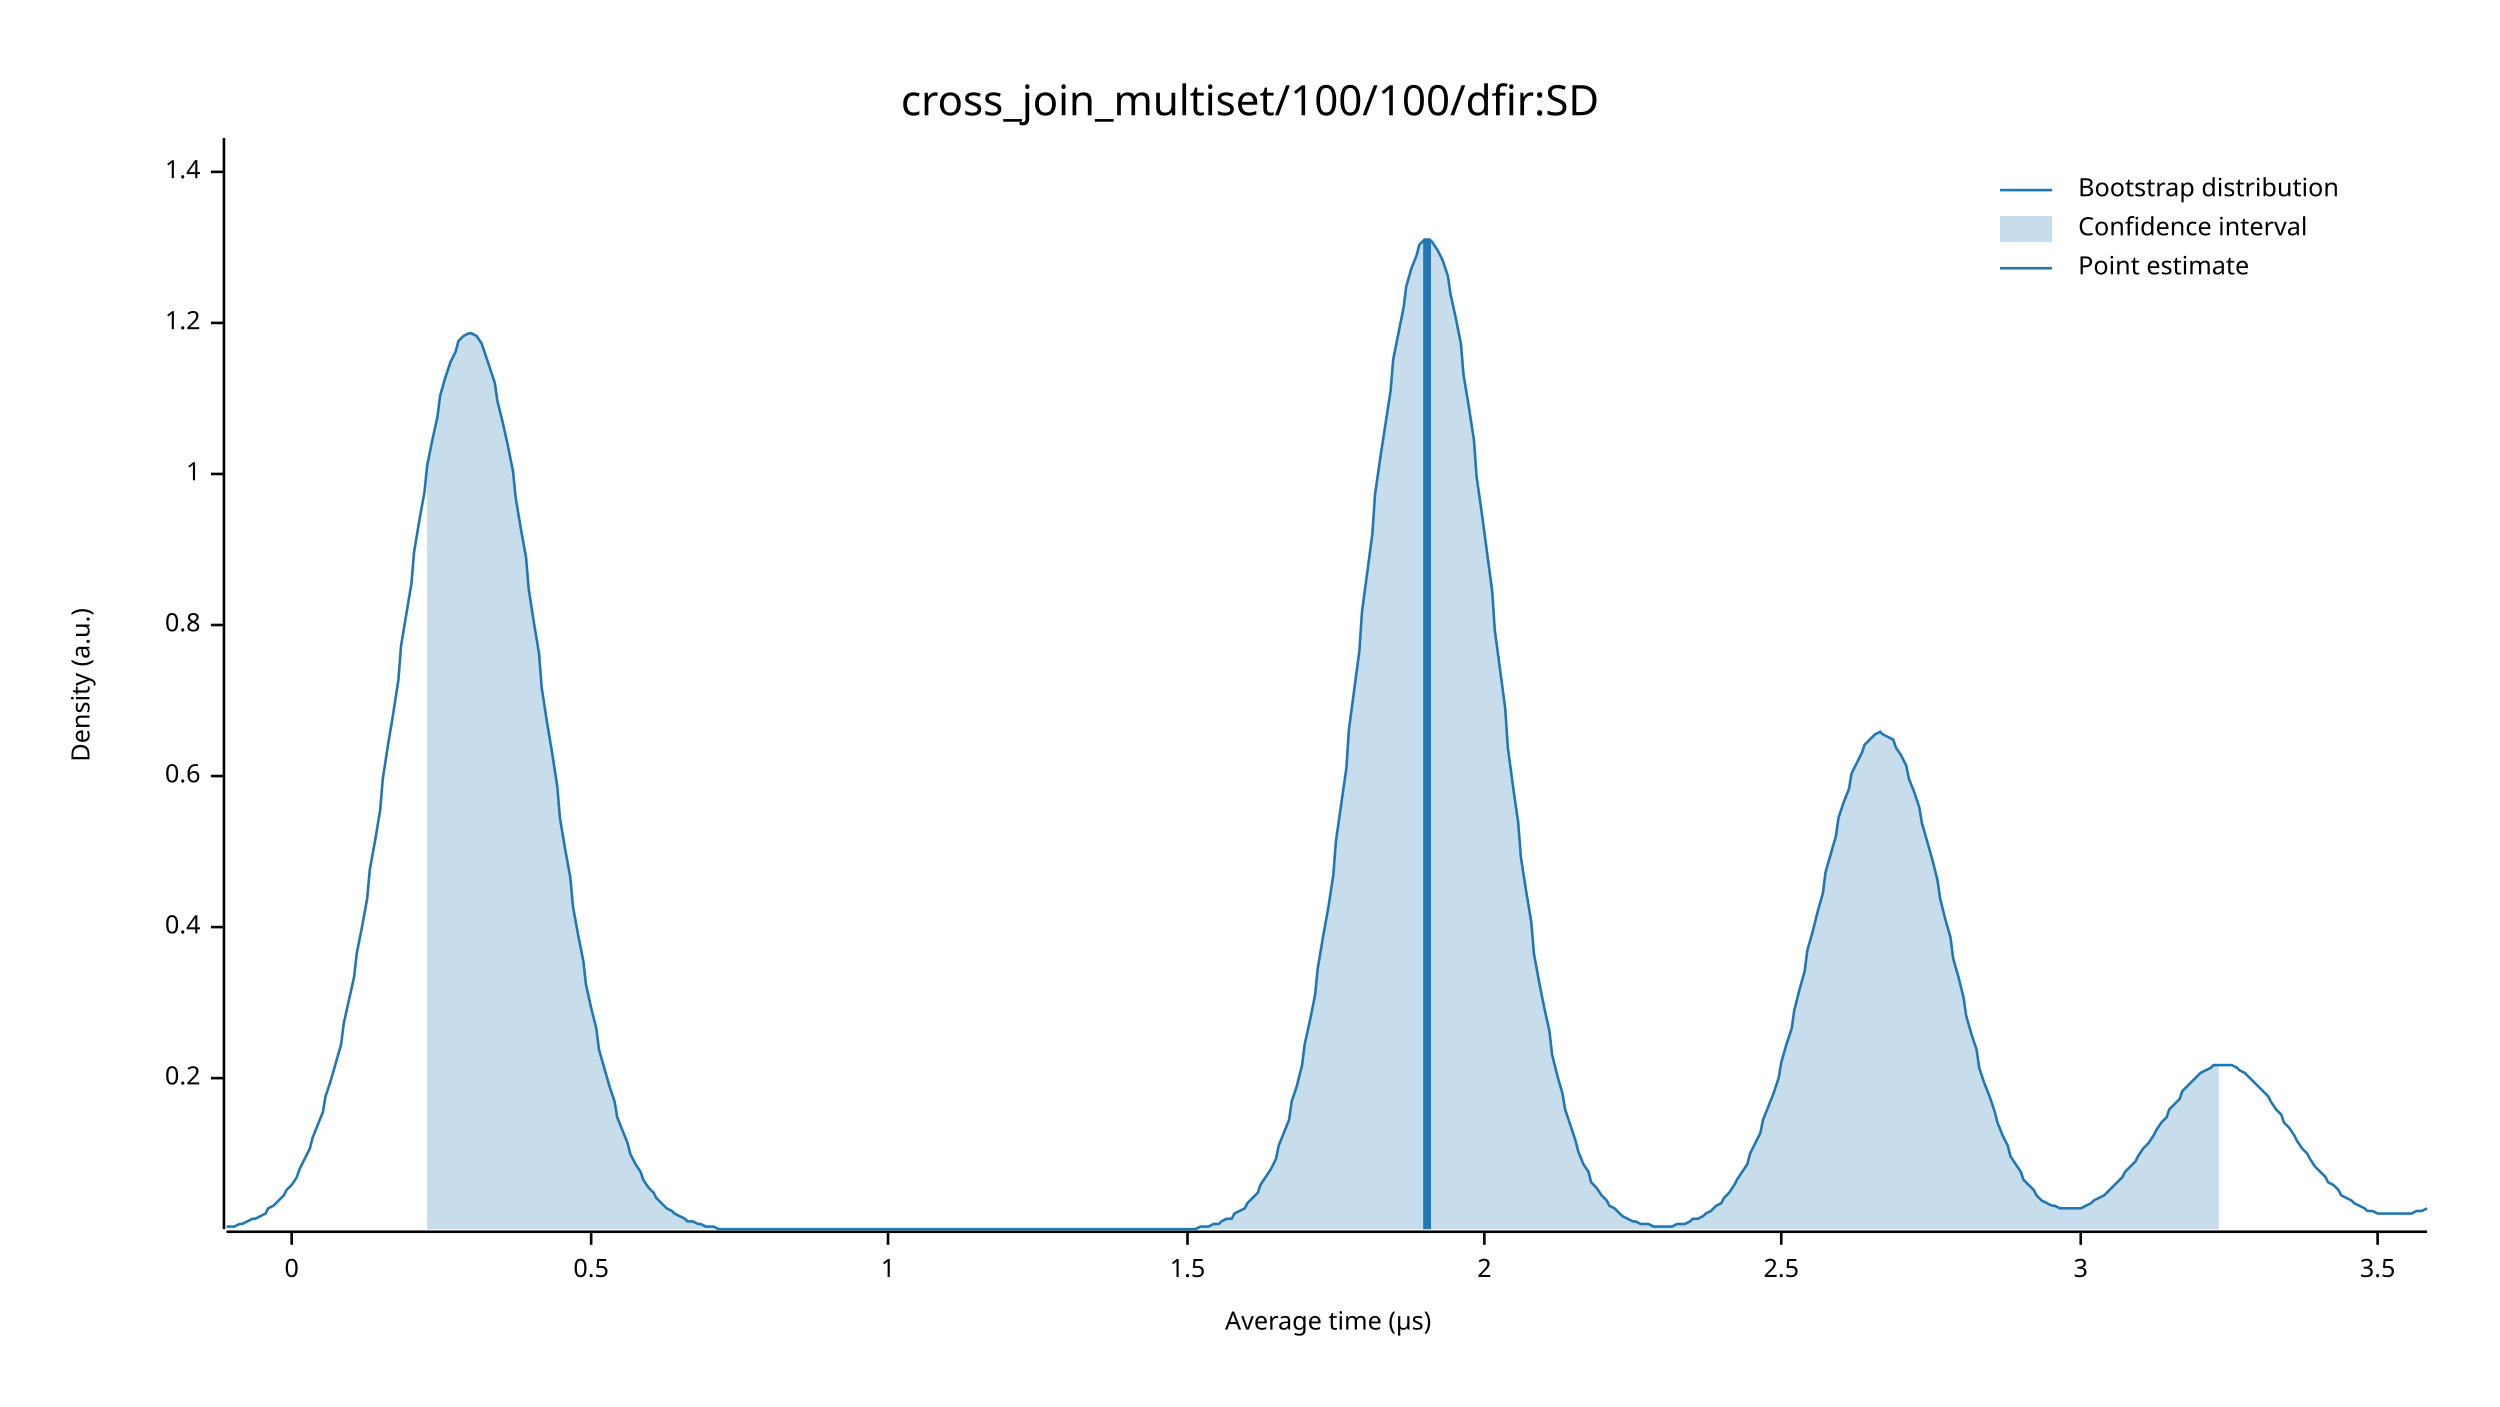
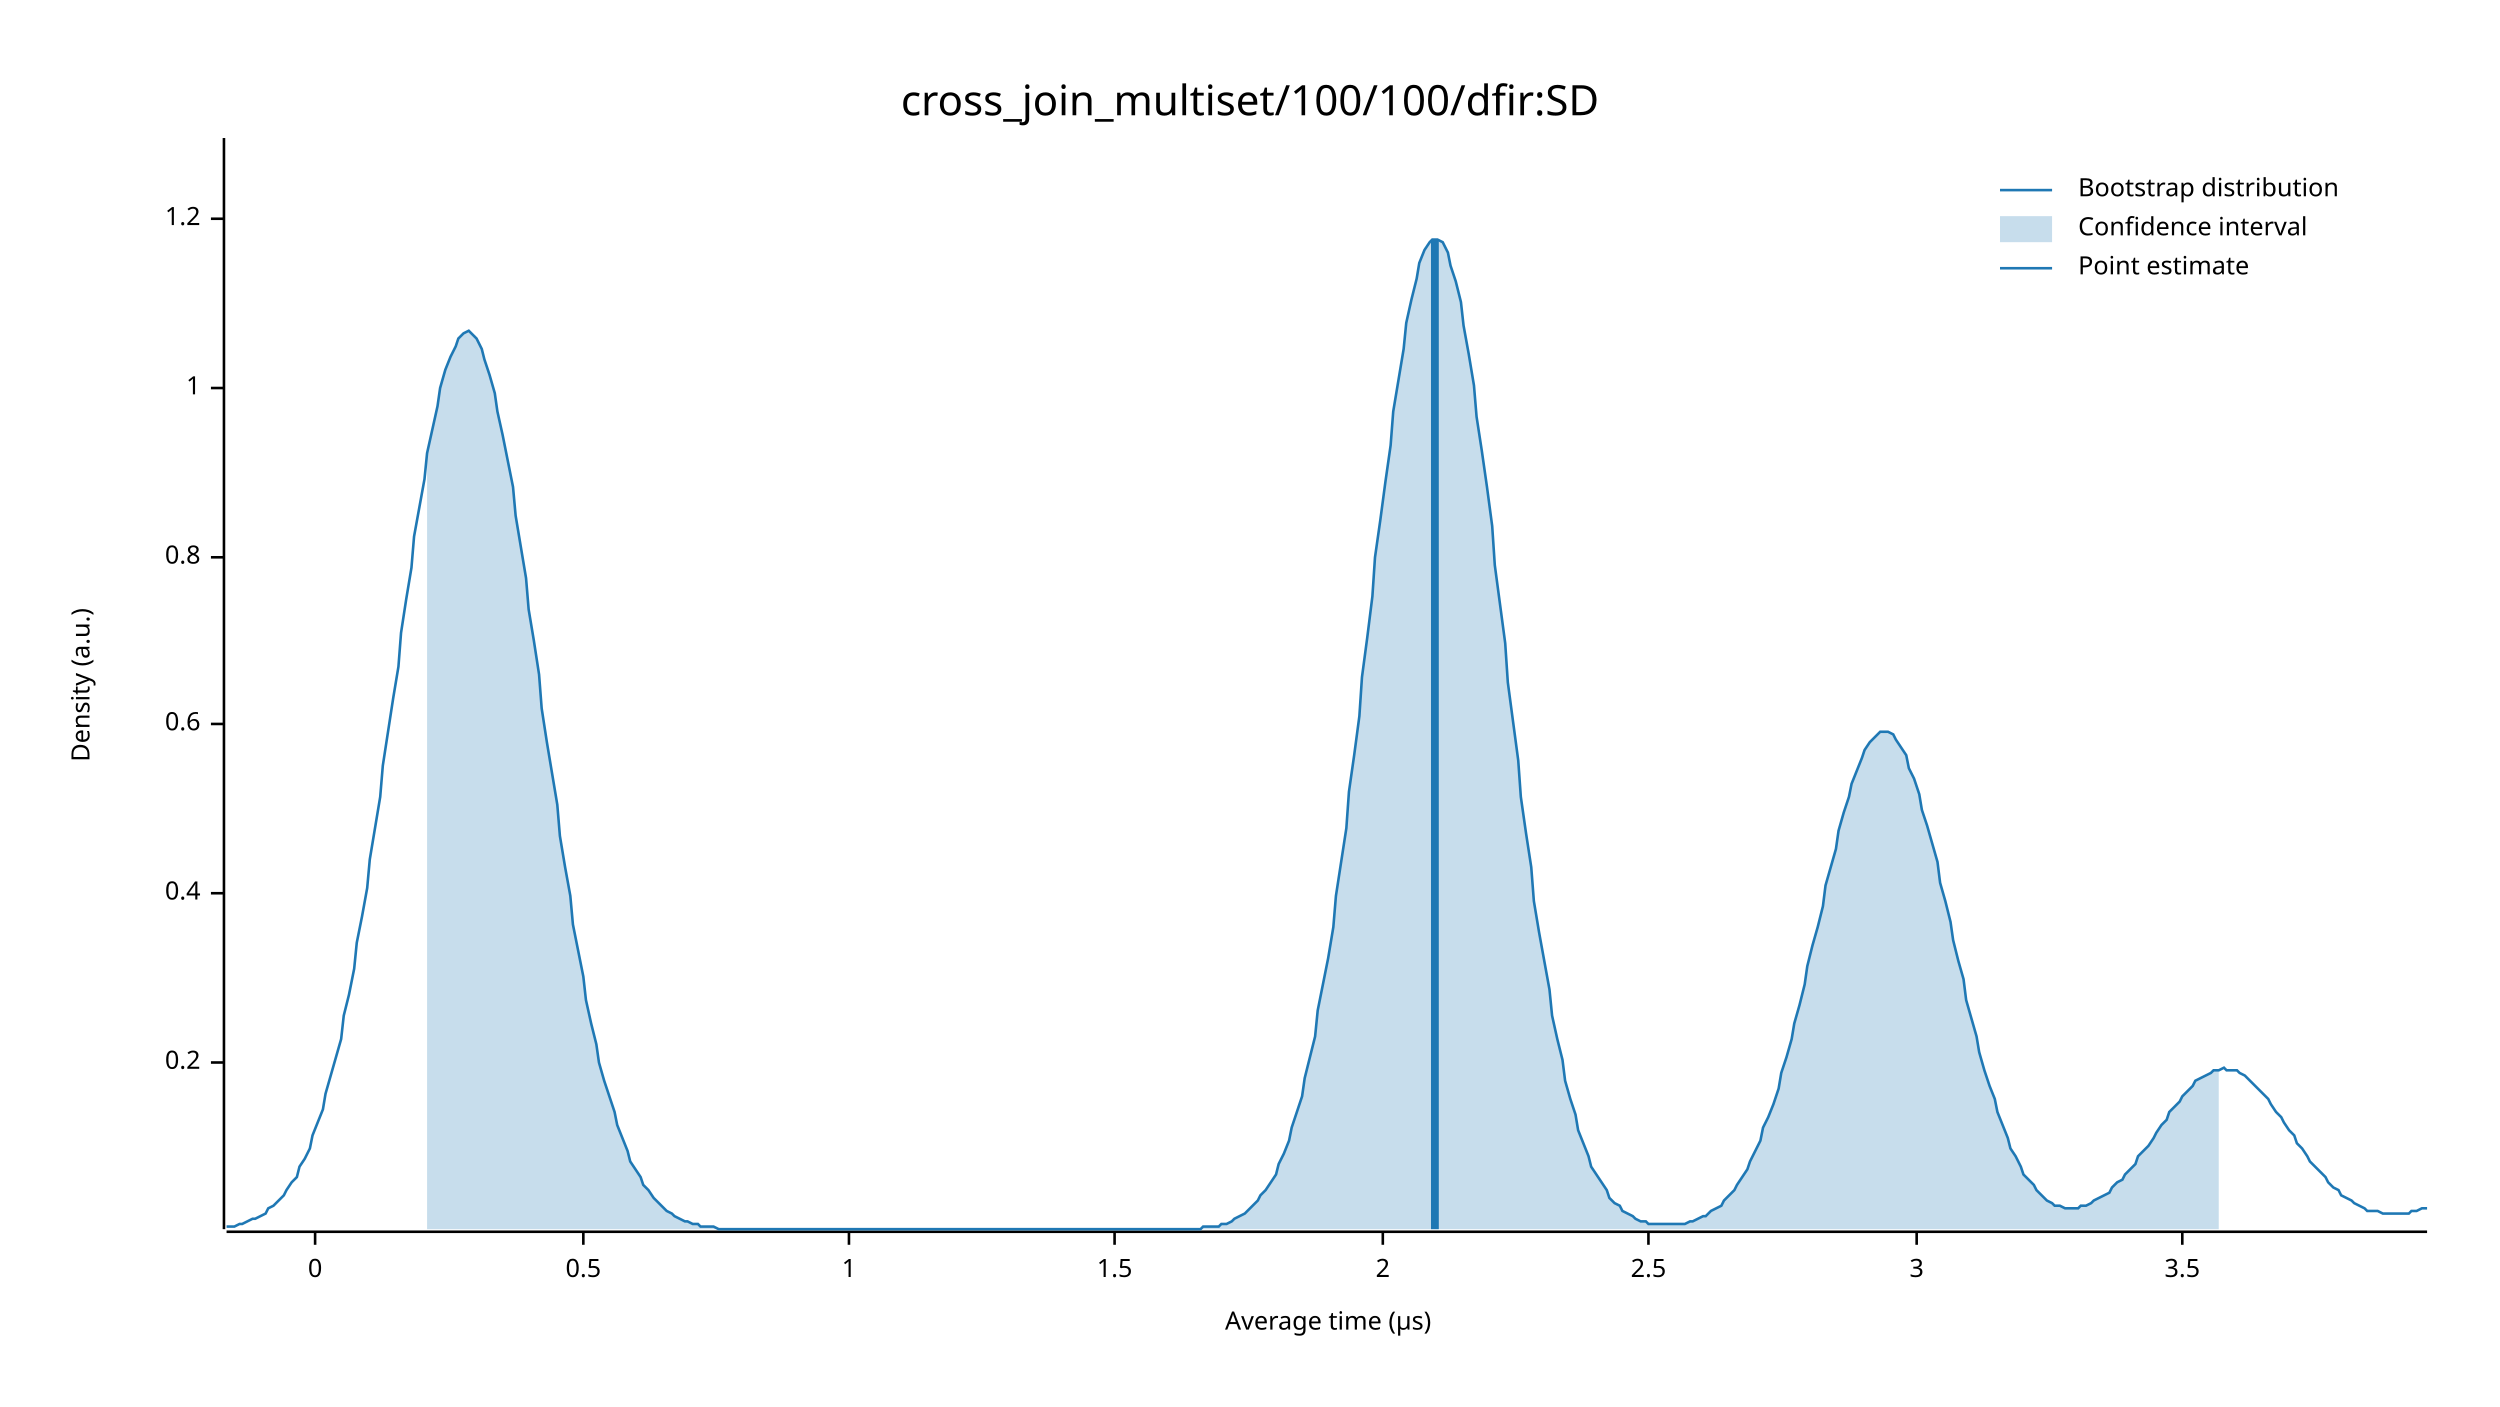
<svg xmlns="http://www.w3.org/2000/svg" width="960" height="540" viewBox="0 0 960 540">
  <text x="480" y="32" dy="0.76em" text-anchor="middle" font-family="sans-serif" font-size="16.129" opacity="1" fill="#000000">
cross_join_multiset/100/100/dfir:SD
</text>
  <text x="27" y="263" dy="0.76em" text-anchor="middle" font-family="sans-serif" font-size="9.677" opacity="1" fill="#000000" transform="rotate(270, 27, 263)">
Density (a.u.)
</text>
  <text x="510" y="513" dy="-0.5ex" text-anchor="middle" font-family="sans-serif" font-size="9.677" opacity="1" fill="#000000">
Average time (µs)
</text>
  <polyline fill="none" opacity="1" stroke="#000000" stroke-width="1" points="86,53 86,472 " />
-   <text x="77" y="414" dy="0.5ex" text-anchor="end" font-family="sans-serif" font-size="9.677" opacity="1" fill="#000000">
+   <text x="77" y="408" dy="0.5ex" text-anchor="end" font-family="sans-serif" font-size="9.677" opacity="1" fill="#000000">
0.2
</text>
-   <polyline fill="none" opacity="1" stroke="#000000" stroke-width="1" points="81,414 86,414 " />
-   <text x="77" y="356" dy="0.5ex" text-anchor="end" font-family="sans-serif" font-size="9.677" opacity="1" fill="#000000">
+   <polyline fill="none" opacity="1" stroke="#000000" stroke-width="1" points="81,408 86,408 " />
+   <text x="77" y="343" dy="0.5ex" text-anchor="end" font-family="sans-serif" font-size="9.677" opacity="1" fill="#000000">
0.4
</text>
-   <polyline fill="none" opacity="1" stroke="#000000" stroke-width="1" points="81,356 86,356 " />
-   <text x="77" y="298" dy="0.5ex" text-anchor="end" font-family="sans-serif" font-size="9.677" opacity="1" fill="#000000">
+   <polyline fill="none" opacity="1" stroke="#000000" stroke-width="1" points="81,343 86,343 " />
+   <text x="77" y="278" dy="0.5ex" text-anchor="end" font-family="sans-serif" font-size="9.677" opacity="1" fill="#000000">
0.6
</text>
-   <polyline fill="none" opacity="1" stroke="#000000" stroke-width="1" points="81,298 86,298 " />
-   <text x="77" y="240" dy="0.5ex" text-anchor="end" font-family="sans-serif" font-size="9.677" opacity="1" fill="#000000">
+   <polyline fill="none" opacity="1" stroke="#000000" stroke-width="1" points="81,278 86,278 " />
+   <text x="77" y="214" dy="0.5ex" text-anchor="end" font-family="sans-serif" font-size="9.677" opacity="1" fill="#000000">
0.8
</text>
-   <polyline fill="none" opacity="1" stroke="#000000" stroke-width="1" points="81,240 86,240 " />
-   <text x="77" y="182" dy="0.5ex" text-anchor="end" font-family="sans-serif" font-size="9.677" opacity="1" fill="#000000">
+   <polyline fill="none" opacity="1" stroke="#000000" stroke-width="1" points="81,214 86,214 " />
+   <text x="77" y="149" dy="0.5ex" text-anchor="end" font-family="sans-serif" font-size="9.677" opacity="1" fill="#000000">
1
</text>
-   <polyline fill="none" opacity="1" stroke="#000000" stroke-width="1" points="81,182 86,182 " />
-   <text x="77" y="124" dy="0.5ex" text-anchor="end" font-family="sans-serif" font-size="9.677" opacity="1" fill="#000000">
+   <polyline fill="none" opacity="1" stroke="#000000" stroke-width="1" points="81,149 86,149 " />
+   <text x="77" y="84" dy="0.5ex" text-anchor="end" font-family="sans-serif" font-size="9.677" opacity="1" fill="#000000">
1.2
</text>
-   <polyline fill="none" opacity="1" stroke="#000000" stroke-width="1" points="81,124 86,124 " />
-   <text x="77" y="66" dy="0.5ex" text-anchor="end" font-family="sans-serif" font-size="9.677" opacity="1" fill="#000000">
- 1.4
- </text>
-   <polyline fill="none" opacity="1" stroke="#000000" stroke-width="1" points="81,66 86,66 " />
+   <polyline fill="none" opacity="1" stroke="#000000" stroke-width="1" points="81,84 86,84 " />
  <polyline fill="none" opacity="1" stroke="#000000" stroke-width="1" points="87,473 932,473 " />
-   <text x="112" y="483" dy="0.76em" text-anchor="middle" font-family="sans-serif" font-size="9.677" opacity="1" fill="#000000">
+   <text x="121" y="483" dy="0.76em" text-anchor="middle" font-family="sans-serif" font-size="9.677" opacity="1" fill="#000000">
0
</text>
-   <polyline fill="none" opacity="1" stroke="#000000" stroke-width="1" points="112,473 112,478 " />
-   <text x="227" y="483" dy="0.76em" text-anchor="middle" font-family="sans-serif" font-size="9.677" opacity="1" fill="#000000">
+   <polyline fill="none" opacity="1" stroke="#000000" stroke-width="1" points="121,473 121,478 " />
+   <text x="224" y="483" dy="0.76em" text-anchor="middle" font-family="sans-serif" font-size="9.677" opacity="1" fill="#000000">
0.5
</text>
-   <polyline fill="none" opacity="1" stroke="#000000" stroke-width="1" points="227,473 227,478 " />
-   <text x="341" y="483" dy="0.76em" text-anchor="middle" font-family="sans-serif" font-size="9.677" opacity="1" fill="#000000">
+   <polyline fill="none" opacity="1" stroke="#000000" stroke-width="1" points="224,473 224,478 " />
+   <text x="326" y="483" dy="0.76em" text-anchor="middle" font-family="sans-serif" font-size="9.677" opacity="1" fill="#000000">
1
</text>
-   <polyline fill="none" opacity="1" stroke="#000000" stroke-width="1" points="341,473 341,478 " />
-   <text x="456" y="483" dy="0.76em" text-anchor="middle" font-family="sans-serif" font-size="9.677" opacity="1" fill="#000000">
+   <polyline fill="none" opacity="1" stroke="#000000" stroke-width="1" points="326,473 326,478 " />
+   <text x="428" y="483" dy="0.76em" text-anchor="middle" font-family="sans-serif" font-size="9.677" opacity="1" fill="#000000">
1.5
</text>
-   <polyline fill="none" opacity="1" stroke="#000000" stroke-width="1" points="456,473 456,478 " />
-   <text x="570" y="483" dy="0.76em" text-anchor="middle" font-family="sans-serif" font-size="9.677" opacity="1" fill="#000000">
+   <polyline fill="none" opacity="1" stroke="#000000" stroke-width="1" points="428,473 428,478 " />
+   <text x="531" y="483" dy="0.76em" text-anchor="middle" font-family="sans-serif" font-size="9.677" opacity="1" fill="#000000">
2
</text>
-   <polyline fill="none" opacity="1" stroke="#000000" stroke-width="1" points="570,473 570,478 " />
-   <text x="684" y="483" dy="0.76em" text-anchor="middle" font-family="sans-serif" font-size="9.677" opacity="1" fill="#000000">
+   <polyline fill="none" opacity="1" stroke="#000000" stroke-width="1" points="531,473 531,478 " />
+   <text x="633" y="483" dy="0.76em" text-anchor="middle" font-family="sans-serif" font-size="9.677" opacity="1" fill="#000000">
2.5
</text>
-   <polyline fill="none" opacity="1" stroke="#000000" stroke-width="1" points="684,473 684,478 " />
-   <text x="799" y="483" dy="0.76em" text-anchor="middle" font-family="sans-serif" font-size="9.677" opacity="1" fill="#000000">
+   <polyline fill="none" opacity="1" stroke="#000000" stroke-width="1" points="633,473 633,478 " />
+   <text x="736" y="483" dy="0.76em" text-anchor="middle" font-family="sans-serif" font-size="9.677" opacity="1" fill="#000000">
3
</text>
-   <polyline fill="none" opacity="1" stroke="#000000" stroke-width="1" points="799,473 799,478 " />
-   <text x="913" y="483" dy="0.76em" text-anchor="middle" font-family="sans-serif" font-size="9.677" opacity="1" fill="#000000">
+   <polyline fill="none" opacity="1" stroke="#000000" stroke-width="1" points="736,473 736,478 " />
+   <text x="838" y="483" dy="0.76em" text-anchor="middle" font-family="sans-serif" font-size="9.677" opacity="1" fill="#000000">
3.5
</text>
-   <polyline fill="none" opacity="1" stroke="#000000" stroke-width="1" points="913,473 913,478 " />
-   <polyline fill="none" opacity="1" stroke="#1F78B4" stroke-width="1" points="87,471 88,471 90,471 92,470 93,470 95,469 97,468 98,468 100,467 102,466 103,464 105,463 107,461 109,459 110,457 112,455 114,452 115,449 117,445 119,441 120,437 122,432 124,427 125,421 127,415 129,408 131,401 132,393 134,384 136,375 137,366 139,356 141,345 142,334 144,323 146,311 147,299 149,286 151,274 153,261 154,248 156,236 158,224 159,212 161,200 163,189 164,179 166,169 168,160 169,152 171,145 173,139 175,135 176,131 178,129 180,128 181,128 183,129 185,132 186,135 188,141 190,147 191,154 193,162 195,171 197,181 198,191 200,203 202,214 203,226 205,239 207,251 208,264 210,277 212,289 214,302 215,314 217,326 219,337 220,348 222,359 224,369 225,378 227,387 229,395 230,403 232,410 234,417 236,423 237,429 239,434 241,439 242,443 244,447 246,450 247,453 249,456 251,458 252,460 254,462 256,464 258,465 259,466 261,467 263,468 264,469 266,469 268,470 269,470 271,471 273,471 274,471 276,472 278,472 280,472 281,472 283,472 285,472 286,472 288,472 290,472 291,472 293,472 295,472 296,472 298,472 300,472 302,472 303,472 305,472 307,472 308,472 310,472 312,472 313,472 315,472 317,472 318,472 320,472 322,472 324,472 325,472 327,472 329,472 330,472 332,472 334,472 335,472 337,472 339,472 341,472 342,472 344,472 346,472 347,472 349,472 351,472 352,472 354,472 356,472 357,472 359,472 361,472 363,472 364,472 366,472 368,472 369,472 371,472 373,472 374,472 376,472 378,472 379,472 381,472 383,472 385,472 386,472 388,472 390,472 391,472 393,472 395,472 396,472 398,472 400,472 401,472 403,472 405,472 407,472 408,472 410,472 412,472 413,472 415,472 417,472 418,472 420,472 422,472 423,472 425,472 427,472 429,472 430,472 432,472 434,472 435,472 437,472 439,472 440,472 442,472 444,472 445,472 447,472 449,472 451,472 452,472 454,472 456,472 457,472 459,472 461,471 462,471 464,471 466,470 468,470 469,469 471,468 473,468 474,466 476,465 478,464 479,462 481,460 483,458 484,455 486,452 488,449 490,445 491,440 493,435 495,430 496,423 498,417 500,409 501,401 503,392 505,382 506,372 508,360 510,349 512,336 513,323 515,309 517,295 518,280 520,265 522,250 523,235 525,220 527,205 528,190 530,176 532,163 534,150 535,138 537,128 539,118 540,110 542,103 544,98 545,94 547,92 549,92 550,93 552,96 554,100 556,106 557,113 559,122 561,132 562,144 564,156 566,169 567,183 569,197 571,212 573,227 574,242 576,257 578,272 579,287 581,302 583,316 584,329 586,342 588,354 589,366 591,377 593,387 595,396 596,405 598,413 600,420 601,426 603,432 605,438 606,442 608,447 610,450 611,454 613,456 615,459 617,461 618,463 620,464 622,466 623,467 625,468 627,469 628,469 630,470 632,470 633,470 635,471 637,471 639,471 640,471 642,471 644,470 645,470 647,470 649,469 650,468 652,468 654,467 655,466 657,465 659,463 661,462 662,460 664,458 666,455 667,453 669,450 671,447 672,443 674,439 676,435 677,430 679,425 681,420 683,414 684,408 686,401 688,395 689,388 691,380 693,373 694,365 696,358 698,350 700,343 701,335 703,328 705,321 706,314 708,308 710,303 711,297 713,293 715,289 716,286 718,284 720,282 722,281 723,282 725,283 727,284 728,287 730,290 732,294 733,299 735,304 737,310 738,316 740,323 742,330 744,338 745,345 747,353 749,360 750,368 752,375 754,383 755,390 757,397 759,403 760,410 762,416 764,421 766,427 767,431 769,436 771,440 772,444 774,447 776,450 777,453 779,455 781,457 782,459 784,461 786,462 788,463 789,463 791,464 793,464 794,464 796,464 798,464 799,464 801,463 803,462 804,461 806,460 808,459 810,457 811,456 813,454 815,452 816,450 818,448 820,446 821,444 823,441 825,439 827,436 828,434 830,431 832,429 833,426 835,424 837,422 838,419 840,417 842,415 843,414 845,412 847,411 849,410 850,409 852,409 854,409 855,409 857,409 859,410 860,411 862,412 864,414 865,415 867,417 869,419 871,421 872,423 874,426 876,428 877,431 879,433 881,436 882,438 884,441 886,443 887,445 889,448 891,450 893,452 894,454 896,455 898,457 899,459 901,460 903,461 904,462 906,463 908,464 909,465 911,465 913,466 915,466 916,466 918,466 920,466 921,466 923,466 925,466 926,466 928,465 930,465 932,464 " />
-   <polygon opacity="0.25" fill="#1F78B4" points="164,179 166,169 168,160 169,152 171,145 173,139 175,135 176,131 178,129 180,128 181,128 183,129 185,132 186,135 188,141 190,147 191,154 193,162 195,171 197,181 198,191 200,203 202,214 203,226 205,239 207,251 208,264 210,277 212,289 214,302 215,314 217,326 219,337 220,348 222,359 224,369 225,378 227,387 229,395 230,403 232,410 234,417 236,423 237,429 239,434 241,439 242,443 244,447 246,450 247,453 249,456 251,458 252,460 254,462 256,464 258,465 259,466 261,467 263,468 264,469 266,469 268,470 269,470 271,471 273,471 274,471 276,472 278,472 280,472 281,472 283,472 285,472 286,472 288,472 290,472 291,472 293,472 295,472 296,472 298,472 300,472 302,472 303,472 305,472 307,472 308,472 310,472 312,472 313,472 315,472 317,472 318,472 320,472 322,472 324,472 325,472 327,472 329,472 330,472 332,472 334,472 335,472 337,472 339,472 341,472 342,472 344,472 346,472 347,472 349,472 351,472 352,472 354,472 356,472 357,472 359,472 361,472 363,472 364,472 366,472 368,472 369,472 371,472 373,472 374,472 376,472 378,472 379,472 381,472 383,472 385,472 386,472 388,472 390,472 391,472 393,472 395,472 396,472 398,472 400,472 401,472 403,472 405,472 407,472 408,472 410,472 412,472 413,472 415,472 417,472 418,472 420,472 422,472 423,472 425,472 427,472 429,472 430,472 432,472 434,472 435,472 437,472 439,472 440,472 442,472 444,472 445,472 447,472 449,472 451,472 452,472 454,472 456,472 457,472 459,472 461,471 462,471 464,471 466,470 468,470 469,469 471,468 473,468 474,466 476,465 478,464 479,462 481,460 483,458 484,455 486,452 488,449 490,445 491,440 493,435 495,430 496,423 498,417 500,409 501,401 503,392 505,382 506,372 508,360 510,349 512,336 513,323 515,309 517,295 518,280 520,265 522,250 523,235 525,220 527,205 528,190 530,176 532,163 534,150 535,138 537,128 539,118 540,110 542,103 544,98 545,94 547,92 549,92 550,93 552,96 554,100 556,106 557,113 559,122 561,132 562,144 564,156 566,169 567,183 569,197 571,212 573,227 574,242 576,257 578,272 579,287 581,302 583,316 584,329 586,342 588,354 589,366 591,377 593,387 595,396 596,405 598,413 600,420 601,426 603,432 605,438 606,442 608,447 610,450 611,454 613,456 615,459 617,461 618,463 620,464 622,466 623,467 625,468 627,469 628,469 630,470 632,470 633,470 635,471 637,471 639,471 640,471 642,471 644,470 645,470 647,470 649,469 650,468 652,468 654,467 655,466 657,465 659,463 661,462 662,460 664,458 666,455 667,453 669,450 671,447 672,443 674,439 676,435 677,430 679,425 681,420 683,414 684,408 686,401 688,395 689,388 691,380 693,373 694,365 696,358 698,350 700,343 701,335 703,328 705,321 706,314 708,308 710,303 711,297 713,293 715,289 716,286 718,284 720,282 722,281 723,282 725,283 727,284 728,287 730,290 732,294 733,299 735,304 737,310 738,316 740,323 742,330 744,338 745,345 747,353 749,360 750,368 752,375 754,383 755,390 757,397 759,403 760,410 762,416 764,421 766,427 767,431 769,436 771,440 772,444 774,447 776,450 777,453 779,455 781,457 782,459 784,461 786,462 788,463 789,463 791,464 793,464 794,464 796,464 798,464 799,464 801,463 803,462 804,461 806,460 808,459 810,457 811,456 813,454 815,452 816,450 818,448 820,446 821,444 823,441 825,439 827,436 828,434 830,431 832,429 833,426 835,424 837,422 838,419 840,417 842,415 843,414 845,412 847,411 849,410 850,409 852,409 852,472 164,472 " />
-   <polyline fill="none" opacity="1" stroke="#1F78B4" stroke-width="3" points="548,472 548,92 " />
+   <polyline fill="none" opacity="1" stroke="#000000" stroke-width="1" points="838,473 838,478 " />
+   <polyline fill="none" opacity="1" stroke="#1F78B4" stroke-width="1" points="87,471 88,471 90,471 92,470 93,470 95,469 97,468 98,468 100,467 102,466 103,464 105,463 107,461 109,459 110,457 112,454 114,452 115,448 117,445 119,441 120,436 122,431 124,426 125,420 127,413 129,406 131,399 132,390 134,382 136,372 137,362 139,352 141,341 142,330 144,318 146,306 147,294 149,281 151,268 153,256 154,243 156,230 158,218 159,206 161,195 163,184 164,174 166,165 168,156 169,149 171,142 173,137 175,133 176,130 178,128 180,127 181,128 183,130 185,134 186,138 188,144 190,151 191,158 193,167 195,177 197,187 198,198 200,210 202,222 203,234 205,246 207,259 208,272 210,285 212,297 214,309 215,321 217,333 219,344 220,355 222,365 224,375 225,384 227,393 229,401 230,408 232,415 234,421 236,427 237,432 239,437 241,442 242,446 244,449 246,452 247,455 249,457 251,460 252,461 254,463 256,465 258,466 259,467 261,468 263,469 264,469 266,470 268,470 269,471 271,471 273,471 274,471 276,472 278,472 280,472 281,472 283,472 285,472 286,472 288,472 290,472 291,472 293,472 295,472 296,472 298,472 300,472 302,472 303,472 305,472 307,472 308,472 310,472 312,472 313,472 315,472 317,472 318,472 320,472 322,472 324,472 325,472 327,472 329,472 330,472 332,472 334,472 335,472 337,472 339,472 341,472 342,472 344,472 346,472 347,472 349,472 351,472 352,472 354,472 356,472 357,472 359,472 361,472 363,472 364,472 366,472 368,472 369,472 371,472 373,472 374,472 376,472 378,472 379,472 381,472 383,472 385,472 386,472 388,472 390,472 391,472 393,472 395,472 396,472 398,472 400,472 401,472 403,472 405,472 407,472 408,472 410,472 412,472 413,472 415,472 417,472 418,472 420,472 422,472 423,472 425,472 427,472 429,472 430,472 432,472 434,472 435,472 437,472 439,472 440,472 442,472 444,472 445,472 447,472 449,472 451,472 452,472 454,472 456,472 457,472 459,472 461,472 462,471 464,471 466,471 468,471 469,470 471,470 473,469 474,468 476,467 478,466 479,465 481,463 483,461 484,459 486,457 488,454 490,451 491,447 493,443 495,438 496,433 498,427 500,421 501,414 503,406 505,398 506,388 508,378 510,368 512,356 513,344 515,331 517,318 518,304 520,290 522,275 523,260 525,245 527,229 528,214 530,200 532,185 534,171 535,158 537,146 539,134 540,124 542,115 544,107 545,101 547,96 549,93 550,92 552,92 554,93 556,97 557,102 559,108 561,116 562,125 564,136 566,148 567,160 569,173 571,187 573,202 574,217 576,232 578,247 579,262 581,277 583,292 584,306 586,320 588,333 589,346 591,358 593,369 595,380 596,390 598,399 600,407 601,415 603,422 605,428 606,434 608,439 610,444 611,448 613,451 615,454 617,457 618,460 620,462 622,463 623,465 625,466 627,467 628,468 630,469 632,469 633,470 635,470 637,470 639,470 640,470 642,470 644,470 645,470 647,470 649,469 650,469 652,468 654,467 655,467 657,465 659,464 661,463 662,461 664,459 666,457 667,455 669,452 671,449 672,446 674,442 676,438 677,433 679,429 681,424 683,418 684,412 686,406 688,399 689,393 691,386 693,378 694,371 696,363 698,356 700,348 701,340 703,333 705,326 706,319 708,312 710,306 711,301 713,296 715,291 716,288 718,285 720,283 722,281 723,281 725,281 727,282 728,284 730,287 732,290 733,295 735,299 737,305 738,311 740,317 742,324 744,331 745,339 747,346 749,354 750,361 752,369 754,376 755,384 757,391 759,398 760,404 762,411 764,417 766,422 767,427 769,432 771,437 772,441 774,444 776,448 777,451 779,453 781,455 782,457 784,459 786,461 788,462 789,463 791,463 793,464 794,464 796,464 798,464 799,463 801,463 803,462 804,461 806,460 808,459 810,458 811,456 813,454 815,453 816,451 818,449 820,447 821,444 823,442 825,440 827,437 828,435 830,432 832,430 833,427 835,425 837,423 838,421 840,419 842,417 843,415 845,414 847,413 849,412 850,411 852,411 854,410 855,411 857,411 859,411 860,412 862,413 864,415 865,416 867,418 869,420 871,422 872,424 874,427 876,429 877,431 879,434 881,436 882,439 884,441 886,444 887,446 889,448 891,450 893,452 894,454 896,456 898,457 899,459 901,460 903,461 904,462 906,463 908,464 909,465 911,465 913,465 915,466 916,466 918,466 920,466 921,466 923,466 925,466 926,465 928,465 930,464 932,464 " />
+   <polygon opacity="0.25" fill="#1F78B4" points="164,174 166,165 168,156 169,149 171,142 173,137 175,133 176,130 178,128 180,127 181,128 183,130 185,134 186,138 188,144 190,151 191,158 193,167 195,177 197,187 198,198 200,210 202,222 203,234 205,246 207,259 208,272 210,285 212,297 214,309 215,321 217,333 219,344 220,355 222,365 224,375 225,384 227,393 229,401 230,408 232,415 234,421 236,427 237,432 239,437 241,442 242,446 244,449 246,452 247,455 249,457 251,460 252,461 254,463 256,465 258,466 259,467 261,468 263,469 264,469 266,470 268,470 269,471 271,471 273,471 274,471 276,472 278,472 280,472 281,472 283,472 285,472 286,472 288,472 290,472 291,472 293,472 295,472 296,472 298,472 300,472 302,472 303,472 305,472 307,472 308,472 310,472 312,472 313,472 315,472 317,472 318,472 320,472 322,472 324,472 325,472 327,472 329,472 330,472 332,472 334,472 335,472 337,472 339,472 341,472 342,472 344,472 346,472 347,472 349,472 351,472 352,472 354,472 356,472 357,472 359,472 361,472 363,472 364,472 366,472 368,472 369,472 371,472 373,472 374,472 376,472 378,472 379,472 381,472 383,472 385,472 386,472 388,472 390,472 391,472 393,472 395,472 396,472 398,472 400,472 401,472 403,472 405,472 407,472 408,472 410,472 412,472 413,472 415,472 417,472 418,472 420,472 422,472 423,472 425,472 427,472 429,472 430,472 432,472 434,472 435,472 437,472 439,472 440,472 442,472 444,472 445,472 447,472 449,472 451,472 452,472 454,472 456,472 457,472 459,472 461,472 462,471 464,471 466,471 468,471 469,470 471,470 473,469 474,468 476,467 478,466 479,465 481,463 483,461 484,459 486,457 488,454 490,451 491,447 493,443 495,438 496,433 498,427 500,421 501,414 503,406 505,398 506,388 508,378 510,368 512,356 513,344 515,331 517,318 518,304 520,290 522,275 523,260 525,245 527,229 528,214 530,200 532,185 534,171 535,158 537,146 539,134 540,124 542,115 544,107 545,101 547,96 549,93 550,92 552,92 554,93 556,97 557,102 559,108 561,116 562,125 564,136 566,148 567,160 569,173 571,187 573,202 574,217 576,232 578,247 579,262 581,277 583,292 584,306 586,320 588,333 589,346 591,358 593,369 595,380 596,390 598,399 600,407 601,415 603,422 605,428 606,434 608,439 610,444 611,448 613,451 615,454 617,457 618,460 620,462 622,463 623,465 625,466 627,467 628,468 630,469 632,469 633,470 635,470 637,470 639,470 640,470 642,470 644,470 645,470 647,470 649,469 650,469 652,468 654,467 655,467 657,465 659,464 661,463 662,461 664,459 666,457 667,455 669,452 671,449 672,446 674,442 676,438 677,433 679,429 681,424 683,418 684,412 686,406 688,399 689,393 691,386 693,378 694,371 696,363 698,356 700,348 701,340 703,333 705,326 706,319 708,312 710,306 711,301 713,296 715,291 716,288 718,285 720,283 722,281 723,281 725,281 727,282 728,284 730,287 732,290 733,295 735,299 737,305 738,311 740,317 742,324 744,331 745,339 747,346 749,354 750,361 752,369 754,376 755,384 757,391 759,398 760,404 762,411 764,417 766,422 767,427 769,432 771,437 772,441 774,444 776,448 777,451 779,453 781,455 782,457 784,459 786,461 788,462 789,463 791,463 793,464 794,464 796,464 798,464 799,463 801,463 803,462 804,461 806,460 808,459 810,458 811,456 813,454 815,453 816,451 818,449 820,447 821,444 823,442 825,440 827,437 828,435 830,432 832,430 833,427 835,425 837,423 838,421 840,419 842,417 843,415 845,414 847,413 849,412 850,411 852,411 852,472 164,472 " />
+   <polyline fill="none" opacity="1" stroke="#1F78B4" stroke-width="3" points="551,472 551,92 " />
  <text x="798" y="68" dy="0.76em" text-anchor="start" font-family="sans-serif" font-size="9.677" opacity="1" fill="#000000">
Bootstrap distribution
</text>
  <text x="798" y="83" dy="0.76em" text-anchor="start" font-family="sans-serif" font-size="9.677" opacity="1" fill="#000000">
Confidence interval
</text>
  <text x="798" y="98" dy="0.76em" text-anchor="start" font-family="sans-serif" font-size="9.677" opacity="1" fill="#000000">
Point estimate
</text>
  <polyline fill="none" opacity="1" stroke="#1F78B4" stroke-width="1" points="768,73 788,73 " />
  <rect x="768" y="83" width="20" height="10" opacity="0.25" fill="#1F78B4" stroke="none" />
  <polyline fill="none" opacity="1" stroke="#1F78B4" stroke-width="1" points="768,103 788,103 " />
</svg>
